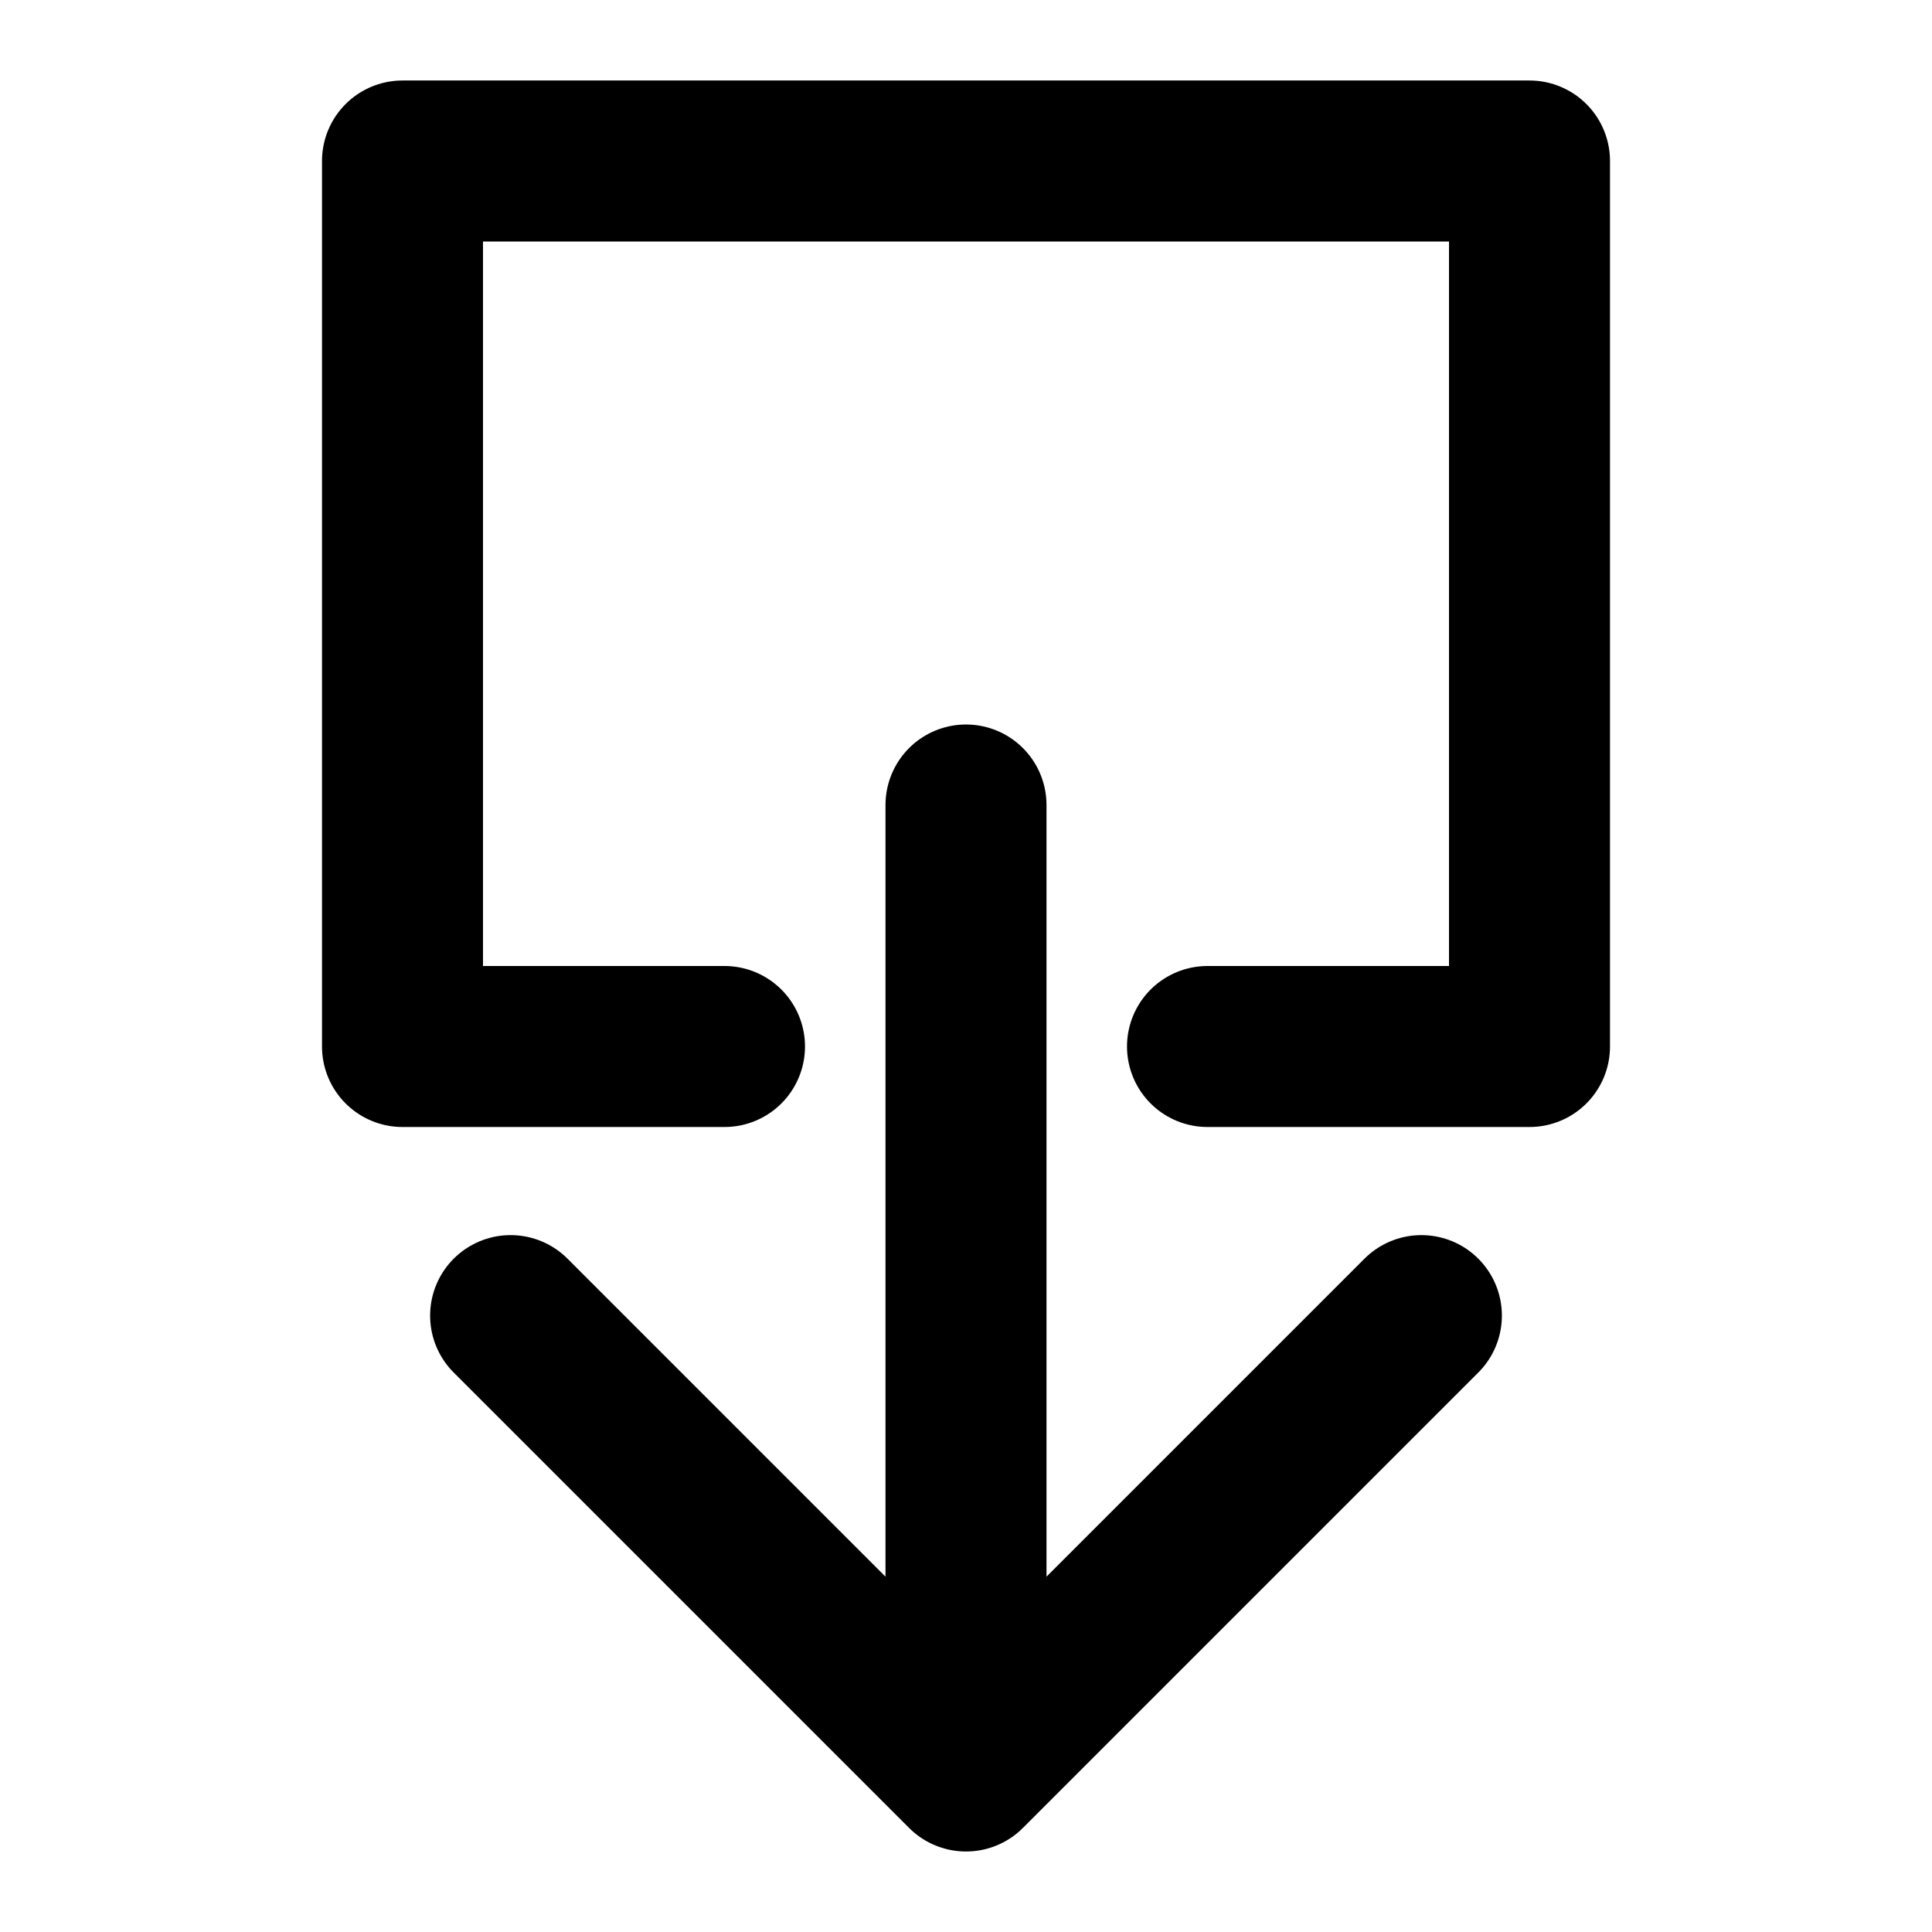
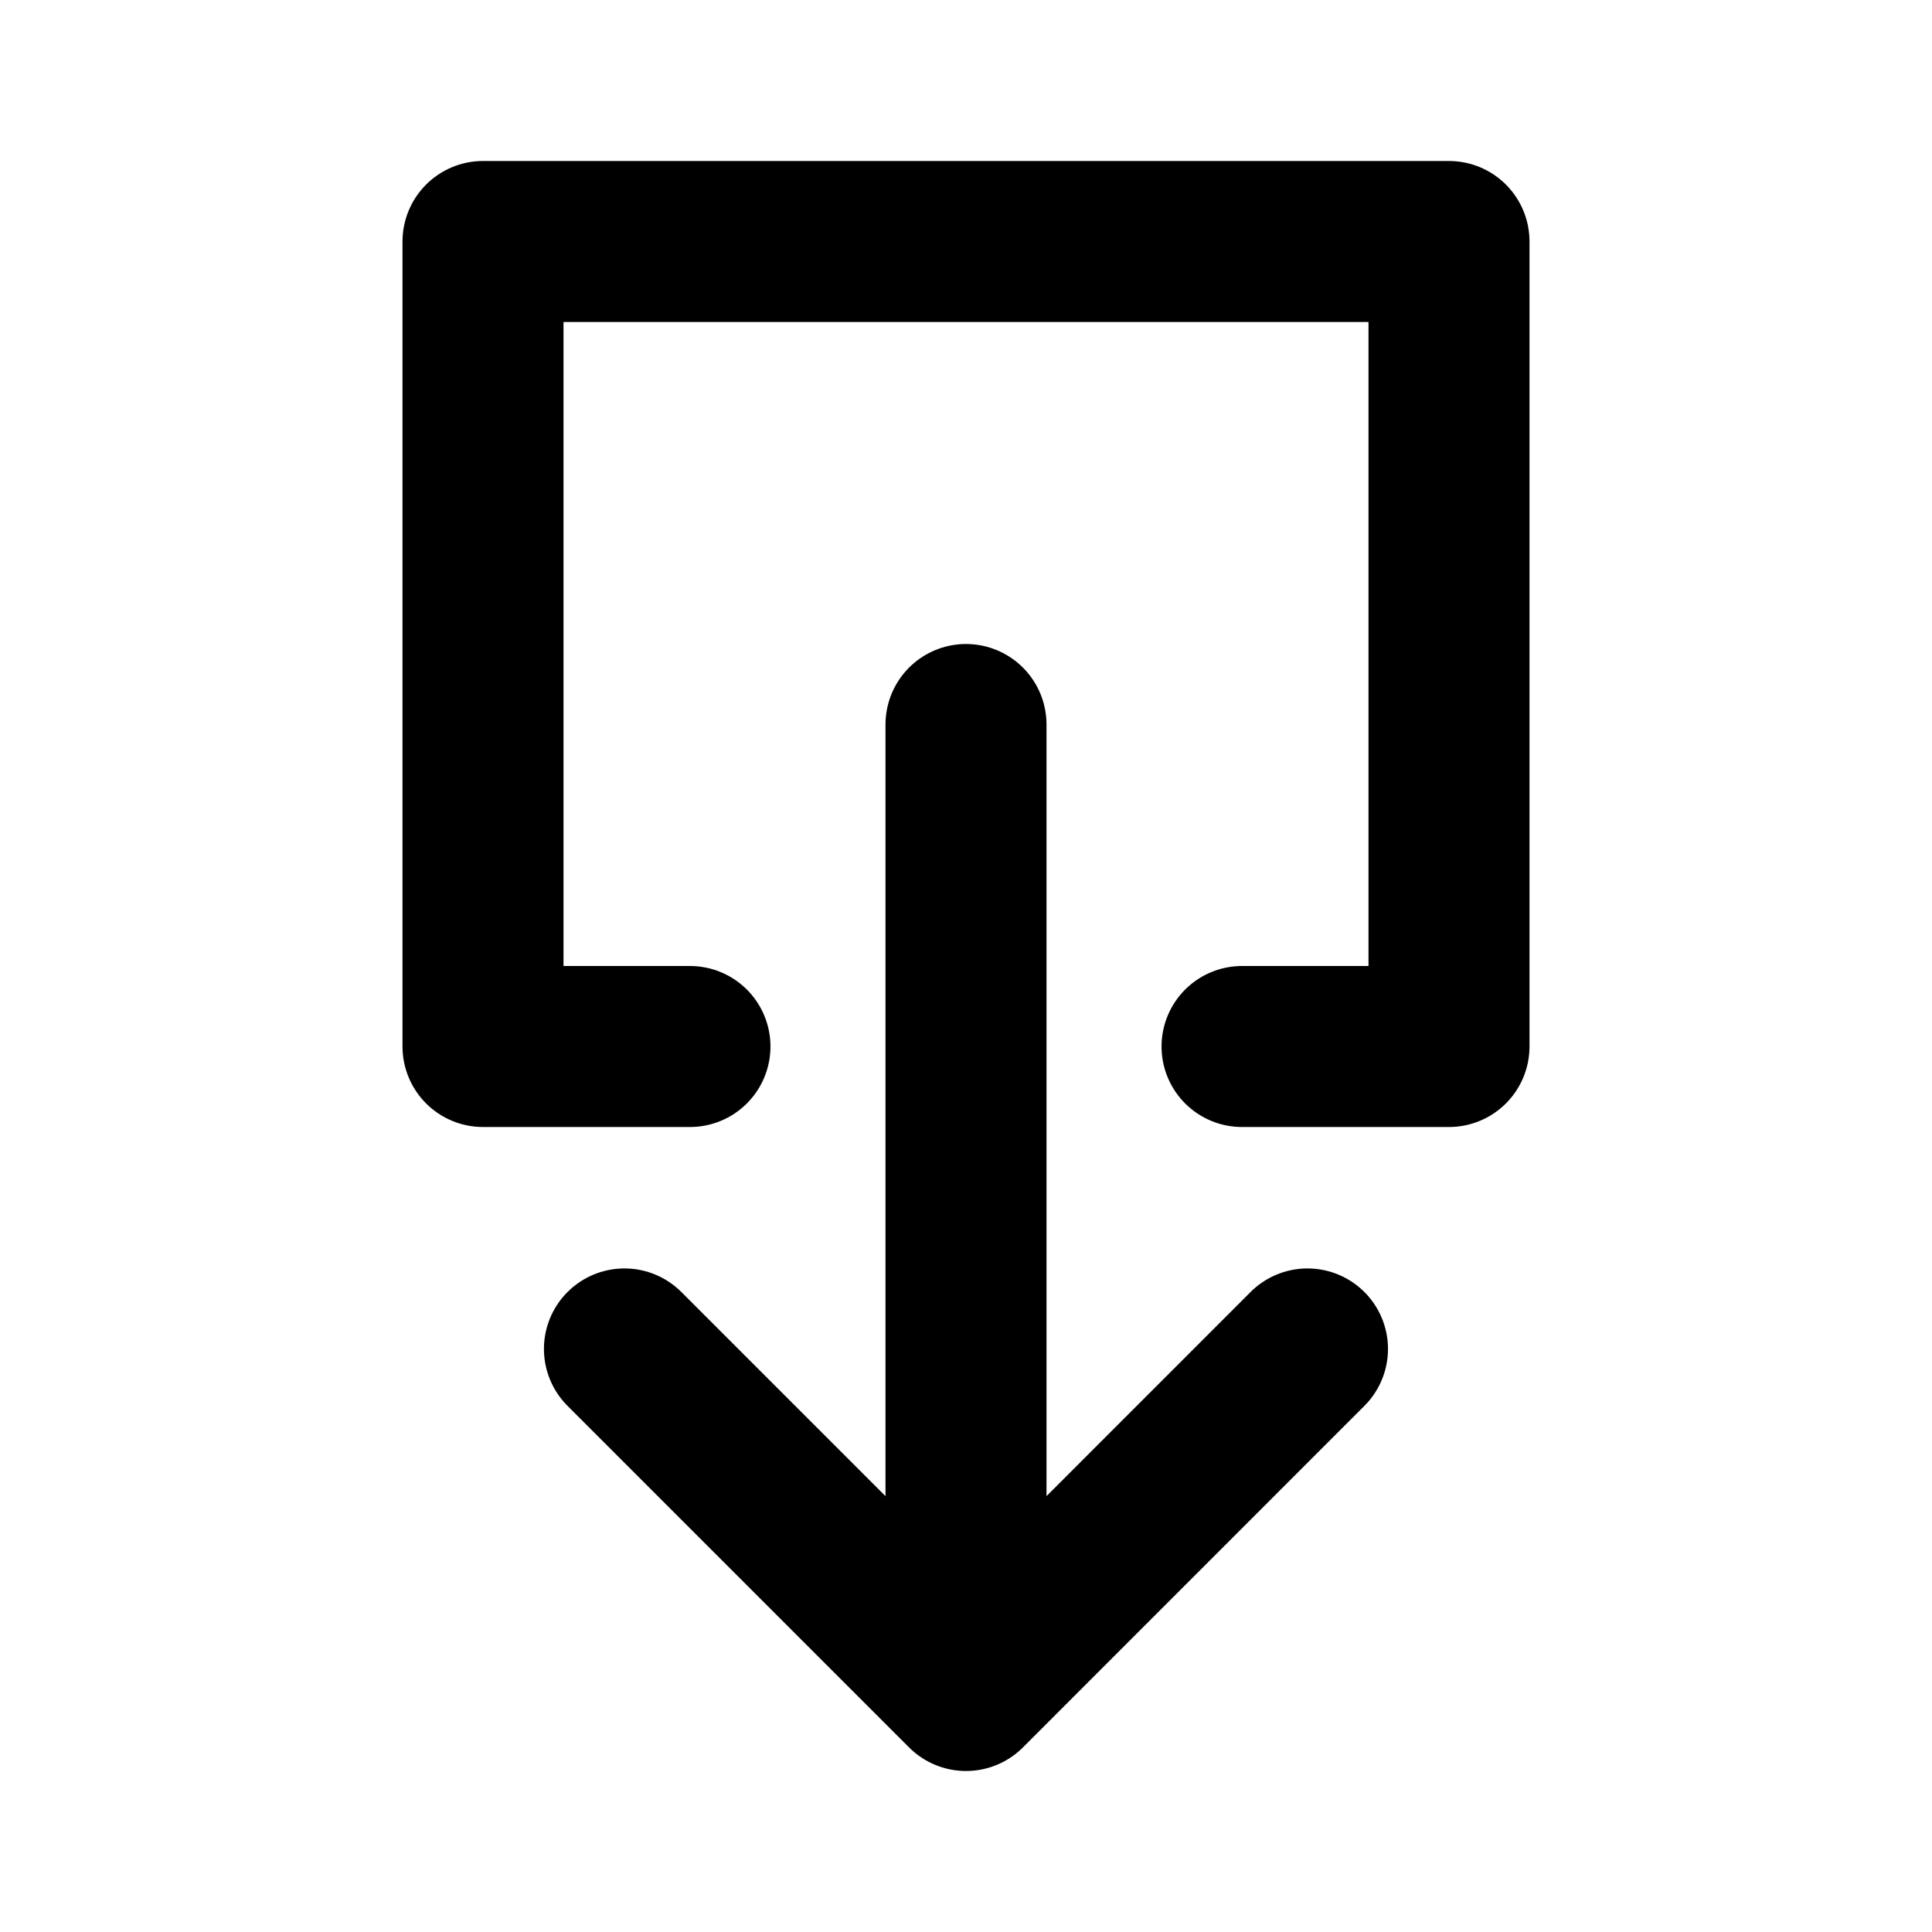
<svg viewBox="0 0 24 24">
-   <path fill="none" stroke="currentColor" stroke-linecap="round" stroke-linejoin="round" stroke-width="2" d="M12 22l5.657-5.657M12 22l-5.657-5.657M12 10v12m3-9h4V2H5v11h4" />
+   <path fill="none" stroke="currentColor" stroke-linecap="round" stroke-linejoin="round" stroke-width="2" d="M12 21l-4.243-4.243M12 21l4.242-4.243M12 9v12m3.429-8H18V3H6v10h2.571" />
</svg>
